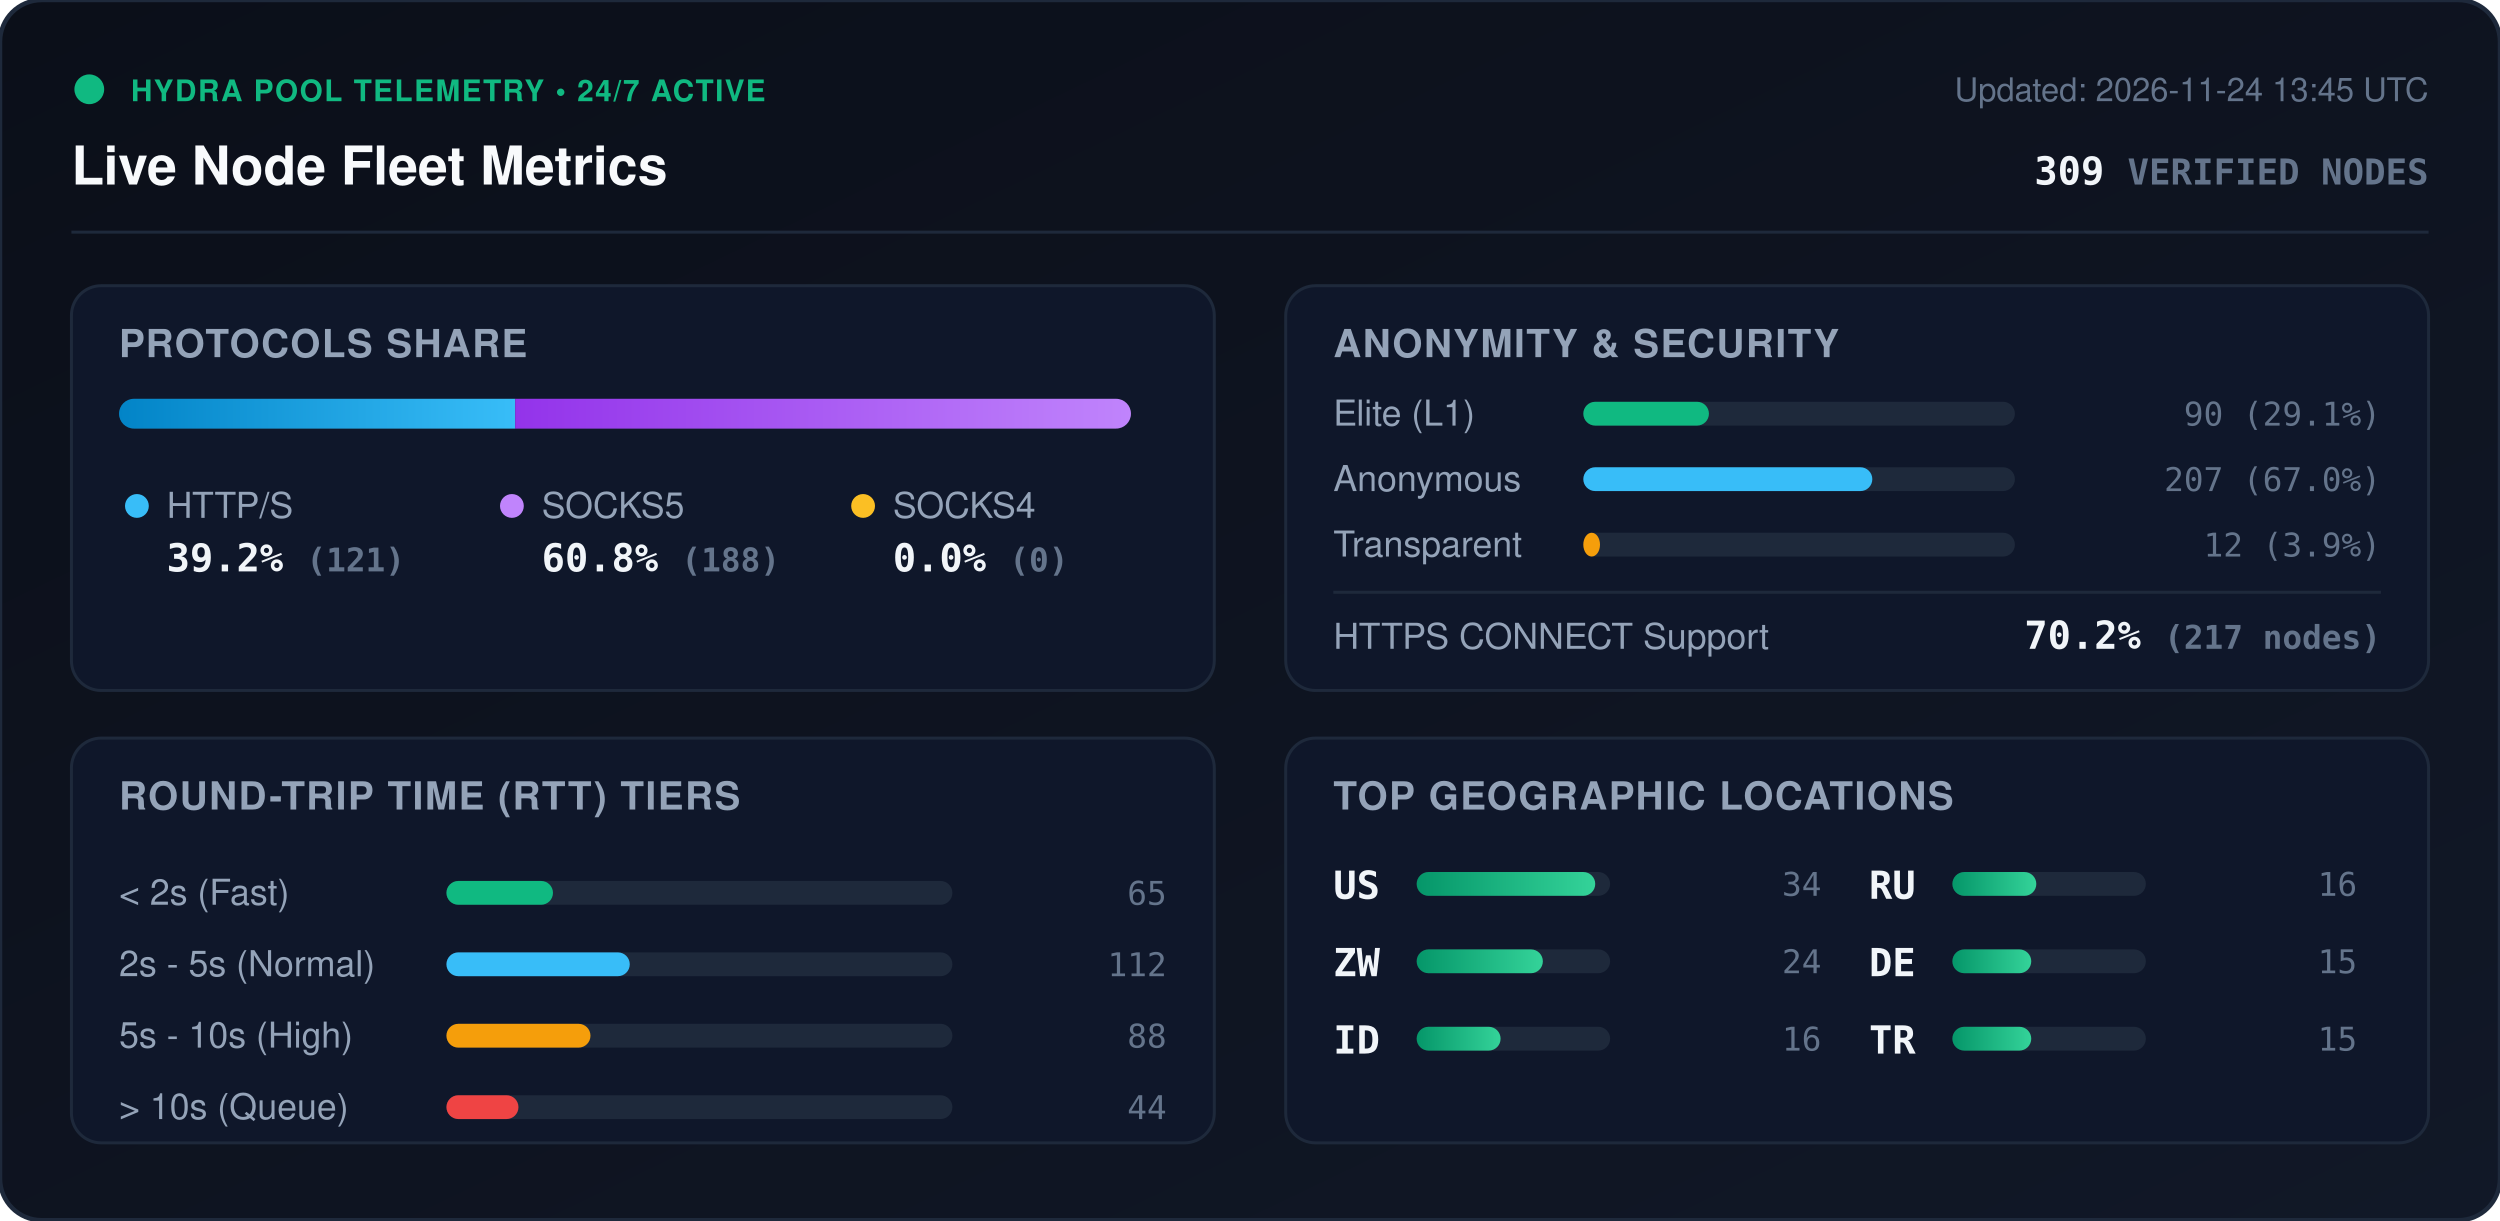
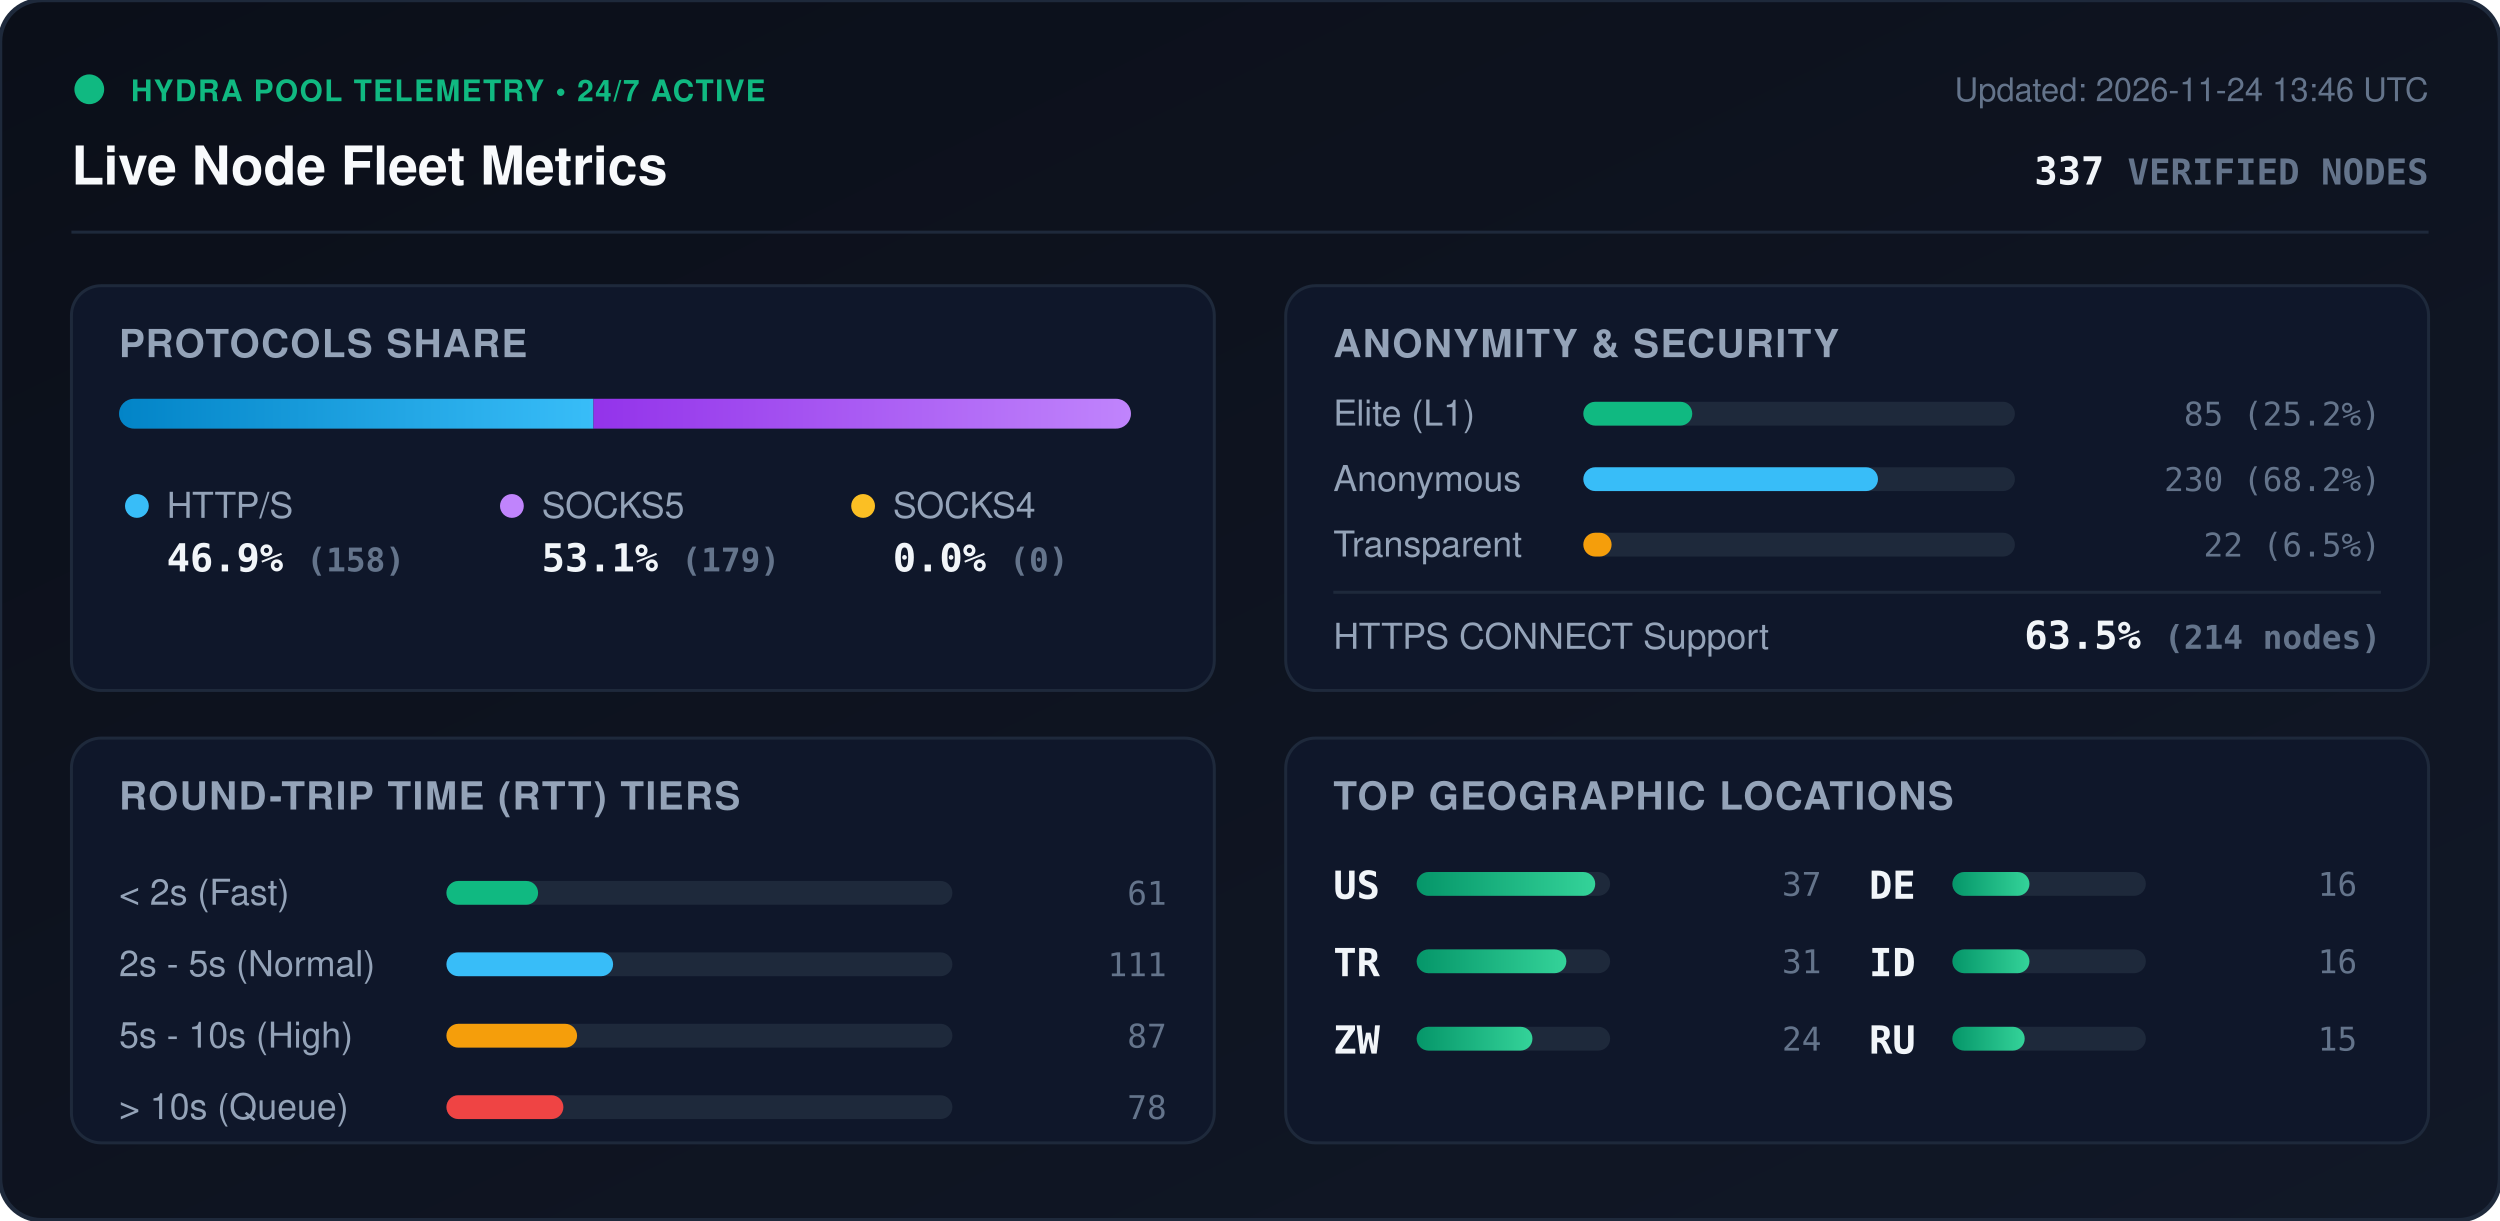
<svg xmlns="http://www.w3.org/2000/svg" viewBox="0 0 840 410" width="840" height="410" style="max-width: 100%; height: auto;">
  <defs>
    <linearGradient id="bg" x1="0%" y1="0%" x2="100%" y2="100%">
      <stop offset="0%" stop-color="#0b0f19" />
      <stop offset="100%" stop-color="#111827" />
    </linearGradient>
    <linearGradient id="bar-http" x1="0%" y1="0%" x2="100%" y2="0%">
      <stop offset="0%" stop-color="#0284c7" />
      <stop offset="100%" stop-color="#38bdf8" />
    </linearGradient>
    <linearGradient id="bar-socks5" x1="0%" y1="0%" x2="100%" y2="0%">
      <stop offset="0%" stop-color="#9333ea" />
      <stop offset="100%" stop-color="#c084fc" />
    </linearGradient>
    <linearGradient id="bar-socks4" x1="0%" y1="0%" x2="100%" y2="0%">
      <stop offset="0%" stop-color="#d97706" />
      <stop offset="100%" stop-color="#fbbf24" />
    </linearGradient>
    <linearGradient id="bar-green" x1="0%" y1="0%" x2="100%" y2="0%">
      <stop offset="0%" stop-color="#059669" />
      <stop offset="100%" stop-color="#34d399" />
    </linearGradient>
    <clipPath id="prog-track-clip">
      <rect width="340.0" height="10" rx="5" />
    </clipPath>
    <style>
      .title { font: 700 18px -apple-system, BlinkMacSystemFont, 'Segoe UI', Helvetica, Arial, sans-serif; fill: #f8fafc; }
      .sub { font: 500 11px -apple-system, BlinkMacSystemFont, 'Segoe UI', Helvetica, Arial, sans-serif; fill: #64748b; }
      .section-hdr { font: 600 13px -apple-system, BlinkMacSystemFont, 'Segoe UI', Helvetica, Arial, sans-serif; fill: #94a3b8; letter-spacing: 0.5px; }
      .metric-val { font: 700 13px -apple-system, BlinkMacSystemFont, 'Segoe UI', Helvetica, Arial, sans-serif; fill: #f1f5f9; }
      .metric-lbl { font: 500 12px -apple-system, BlinkMacSystemFont, 'Segoe UI', Helvetica, Arial, sans-serif; fill: #94a3b8; }
      .badge-txt { font: 700 10px -apple-system, BlinkMacSystemFont, 'Segoe UI', Helvetica, Arial, sans-serif; fill: #10b981; letter-spacing: 0.5px; }
      .mono { font-family: ui-monospace, SFMono-Regular, Menlo, Monaco, Consolas, monospace; }
      .pulse { animation: beacon 2s infinite ease-in-out; }
      @keyframes beacon { 0%, 100% { opacity: 1; } 50% { opacity: 0.35; } }
    </style>
  </defs>
  <rect width="840" height="410" rx="14" fill="url(#bg)" stroke="#1e293b" stroke-width="1.5" />
  <g transform="translate(24, 24)">
    <circle cx="6" cy="6" r="5" fill="#10b981" class="pulse" />
    <text x="20" y="10" class="badge-txt">HYDRA POOL TELEMETRY • 24/7 ACTIVE</text>
    <text x="0" y="38" class="title">Live Node Fleet Metrics</text>
-     <text x="792" y="10" text-anchor="end" class="sub">Updated: 2026-11-24 13:45 UTC</text>
-     <text x="792" y="38" text-anchor="end" class="metric-val mono" fill="#38bdf8">309 <tspan font-size="12" fill="#64748b">VERIFIED NODES</tspan>
+     <text x="792" y="10" text-anchor="end" class="sub">Updated: 2026-11-24 13:46 UTC</text>
+     <text x="792" y="38" text-anchor="end" class="metric-val mono" fill="#38bdf8">337 <tspan font-size="12" fill="#64748b">VERIFIED NODES</tspan>
    </text>
  </g>
  <line x1="24" y1="78" x2="816" y2="78" stroke="#1e293b" stroke-width="1" />
  <g transform="translate(24, 96)">
    <rect width="384" height="136" rx="10" fill="#0f172a" stroke="#1e293b" />
    <text x="16" y="24" class="section-hdr">PROTOCOLS SHARE</text>
    <g transform="translate(16, 38)">
      <rect width="340.0" height="10" rx="5" fill="#1e293b" />
      <g clip-path="url(#prog-track-clip)">
-         <rect x="0" width="133.1" height="10" fill="url(#bar-http)" />
-         <rect x="133.1" width="206.9" height="10" fill="url(#bar-socks5)" />
+         <rect x="0" width="159.4" height="10" fill="url(#bar-http)" />
+         <rect x="159.4" width="180.6" height="10" fill="url(#bar-socks5)" />
        <rect x="340.0" width="0.0" height="10" fill="url(#bar-socks4)" />
      </g>
    </g>
    <g transform="translate(16, 68)">
      <circle cx="6" cy="6" r="4" fill="#38bdf8" />
      <text x="16" y="10" class="metric-lbl">HTTP/S</text>
-       <text x="16" y="28" class="metric-val mono">39.2% <tspan font-size="11" fill="#64748b">(121)</tspan>
+       <text x="16" y="28" class="metric-val mono">46.9% <tspan font-size="11" fill="#64748b">(158)</tspan>
      </text>
      <circle cx="132" cy="6" r="4" fill="#c084fc" />
      <text x="142" y="10" class="metric-lbl">SOCKS5</text>
-       <text x="142" y="28" class="metric-val mono">60.8% <tspan font-size="11" fill="#64748b">(188)</tspan>
+       <text x="142" y="28" class="metric-val mono">53.1% <tspan font-size="11" fill="#64748b">(179)</tspan>
      </text>
      <circle cx="250" cy="6" r="4" fill="#fbbf24" />
      <text x="260" y="10" class="metric-lbl">SOCKS4</text>
      <text x="260" y="28" class="metric-val mono">0.0% <tspan font-size="11" fill="#64748b">(0)</tspan>
      </text>
    </g>
  </g>
  <g transform="translate(432, 96)">
    <rect width="384" height="136" rx="10" fill="#0f172a" stroke="#1e293b" />
    <text x="16" y="24" class="section-hdr">ANONYMITY &amp; SECURITY</text>
    <text x="16" y="47" class="metric-lbl">Elite (L1)</text>
    <rect x="100" y="39" width="145.0" height="8" rx="4" fill="#1e293b" />
-     <rect x="100" y="39" width="42.2" height="8" rx="4" fill="#10b981" />
-     <text x="368" y="47" text-anchor="end" class="mono sub" fill="#e2e8f0">90 (29.1%)</text>
+     <rect x="100" y="39" width="36.6" height="8" rx="4" fill="#10b981" />
+     <text x="368" y="47" text-anchor="end" class="mono sub" fill="#e2e8f0">85 (25.2%)</text>
    <text x="16" y="69" class="metric-lbl">Anonymous</text>
    <rect x="100" y="61" width="145.0" height="8" rx="4" fill="#1e293b" />
-     <rect x="100" y="61" width="97.1" height="8" rx="4" fill="#38bdf8" />
-     <text x="368" y="69" text-anchor="end" class="mono sub" fill="#e2e8f0">207 (67.0%)</text>
+     <rect x="100" y="61" width="99.0" height="8" rx="4" fill="#38bdf8" />
+     <text x="368" y="69" text-anchor="end" class="mono sub" fill="#e2e8f0">230 (68.2%)</text>
    <text x="16" y="91" class="metric-lbl">Transparent</text>
    <rect x="100" y="83" width="145.0" height="8" rx="4" fill="#1e293b" />
-     <rect x="100" y="83" width="5.6" height="8" rx="4" fill="#f59e0b" />
-     <text x="368" y="91" text-anchor="end" class="mono sub" fill="#e2e8f0">12 (3.9%)</text>
+     <rect x="100" y="83" width="9.5" height="8" rx="4" fill="#f59e0b" />
+     <text x="368" y="91" text-anchor="end" class="mono sub" fill="#e2e8f0">22 (6.5%)</text>
    <line x1="16" y1="103" x2="368" y2="103" stroke="#1e293b" stroke-width="1" />
    <text x="16" y="122" class="metric-lbl">HTTPS CONNECT Support</text>
-     <text x="368" y="122" text-anchor="end" class="metric-val mono" fill="#34d399">70.2% <tspan font-size="11" fill="#64748b">(217 nodes)</tspan>
+     <text x="368" y="122" text-anchor="end" class="metric-val mono" fill="#34d399">63.5% <tspan font-size="11" fill="#64748b">(214 nodes)</tspan>
    </text>
  </g>
  <g transform="translate(24, 248)">
    <rect width="384" height="136" rx="10" fill="#0f172a" stroke="#1e293b" />
    <text x="16" y="24" class="section-hdr">ROUND-TRIP TIME (RTT) TIERS</text>
    <g transform="translate(16, 42)">
      <text x="0" y="14" class="metric-lbl">&lt; 2s (Fast)</text>
      <rect x="110" y="6" width="170" height="8" rx="4" fill="#1e293b" />
-       <rect x="110" y="6" width="35.8" height="8" rx="4" fill="#10b981" />
-       <text x="352" y="14" text-anchor="end" class="mono sub">65</text>
+       <rect x="110" y="6" width="30.8" height="8" rx="4" fill="#10b981" />
+       <text x="352" y="14" text-anchor="end" class="mono sub">61</text>
      <text x="0" y="38" class="metric-lbl">2s - 5s (Normal)</text>
      <rect x="110" y="30" width="170" height="8" rx="4" fill="#1e293b" />
-       <rect x="110" y="30" width="61.6" height="8" rx="4" fill="#38bdf8" />
-       <text x="352" y="38" text-anchor="end" class="mono sub">112</text>
+       <rect x="110" y="30" width="56.0" height="8" rx="4" fill="#38bdf8" />
+       <text x="352" y="38" text-anchor="end" class="mono sub">111</text>
      <text x="0" y="62" class="metric-lbl">5s - 10s (High)</text>
      <rect x="110" y="54" width="170" height="8" rx="4" fill="#1e293b" />
-       <rect x="110" y="54" width="48.4" height="8" rx="4" fill="#f59e0b" />
-       <text x="352" y="62" text-anchor="end" class="mono sub">88</text>
+       <rect x="110" y="54" width="43.9" height="8" rx="4" fill="#f59e0b" />
+       <text x="352" y="62" text-anchor="end" class="mono sub">87</text>
      <text x="0" y="86" class="metric-lbl">&gt; 10s (Queue)</text>
      <rect x="110" y="78" width="170" height="8" rx="4" fill="#1e293b" />
-       <rect x="110" y="78" width="24.2" height="8" rx="4" fill="#ef4444" />
-       <text x="352" y="86" text-anchor="end" class="mono sub">44</text>
+       <rect x="110" y="78" width="39.3" height="8" rx="4" fill="#ef4444" />
+       <text x="352" y="86" text-anchor="end" class="mono sub">78</text>
    </g>
  </g>
  <g transform="translate(432, 248)">
    <rect width="384" height="136" rx="10" fill="#0f172a" stroke="#1e293b" />
    <text x="16" y="24" class="section-hdr">TOP GEOGRAPHIC LOCATIONS</text>
    <g transform="translate(16, 42)">
      <g transform="translate(0, 0)">
        <text x="0" y="12" class="mono metric-val" font-size="12">US</text>
        <rect x="28" y="3" width="65" height="8" rx="4" fill="#1e293b" />
        <rect x="28" y="3" width="60.0" height="8" rx="4" fill="url(#bar-green)" />
-         <text x="164" y="11" text-anchor="end" class="mono sub">34</text>
+         <text x="164" y="11" text-anchor="end" class="mono sub">37</text>
      </g>
      <g transform="translate(0, 26)">
+         <text x="0" y="12" class="mono metric-val" font-size="12">TR</text>
+         <rect x="28" y="3" width="65" height="8" rx="4" fill="#1e293b" />
+         <rect x="28" y="3" width="50.3" height="8" rx="4" fill="url(#bar-green)" />
+         <text x="164" y="11" text-anchor="end" class="mono sub">31</text>
+       </g>
+       <g transform="translate(0, 52)">
        <text x="0" y="12" class="mono metric-val" font-size="12">ZW</text>
        <rect x="28" y="3" width="65" height="8" rx="4" fill="#1e293b" />
-         <rect x="28" y="3" width="42.4" height="8" rx="4" fill="url(#bar-green)" />
+         <rect x="28" y="3" width="38.9" height="8" rx="4" fill="url(#bar-green)" />
        <text x="164" y="11" text-anchor="end" class="mono sub">24</text>
      </g>
-       <g transform="translate(0, 52)">
-         <text x="0" y="12" class="mono metric-val" font-size="12">ID</text>
+       <g transform="translate(180, 0)">
+         <text x="0" y="12" class="mono metric-val" font-size="12">DE</text>
        <rect x="28" y="3" width="65" height="8" rx="4" fill="#1e293b" />
-         <rect x="28" y="3" width="28.2" height="8" rx="4" fill="url(#bar-green)" />
-         <text x="164" y="11" text-anchor="end" class="mono sub">16</text>
-       </g>
-       <g transform="translate(180, 0)">
-         <text x="0" y="12" class="mono metric-val" font-size="12">RU</text>
-         <rect x="28" y="3" width="65" height="8" rx="4" fill="#1e293b" />
-         <rect x="28" y="3" width="28.2" height="8" rx="4" fill="url(#bar-green)" />
+         <rect x="28" y="3" width="25.9" height="8" rx="4" fill="url(#bar-green)" />
        <text x="164" y="11" text-anchor="end" class="mono sub">16</text>
      </g>
      <g transform="translate(180, 26)">
-         <text x="0" y="12" class="mono metric-val" font-size="12">DE</text>
+         <text x="0" y="12" class="mono metric-val" font-size="12">ID</text>
        <rect x="28" y="3" width="65" height="8" rx="4" fill="#1e293b" />
-         <rect x="28" y="3" width="26.5" height="8" rx="4" fill="url(#bar-green)" />
-         <text x="164" y="11" text-anchor="end" class="mono sub">15</text>
+         <rect x="28" y="3" width="25.9" height="8" rx="4" fill="url(#bar-green)" />
+         <text x="164" y="11" text-anchor="end" class="mono sub">16</text>
      </g>
      <g transform="translate(180, 52)">
-         <text x="0" y="12" class="mono metric-val" font-size="12">TR</text>
+         <text x="0" y="12" class="mono metric-val" font-size="12">RU</text>
        <rect x="28" y="3" width="65" height="8" rx="4" fill="#1e293b" />
-         <rect x="28" y="3" width="26.5" height="8" rx="4" fill="url(#bar-green)" />
+         <rect x="28" y="3" width="24.3" height="8" rx="4" fill="url(#bar-green)" />
        <text x="164" y="11" text-anchor="end" class="mono sub">15</text>
      </g>
    </g>
  </g>
</svg>
